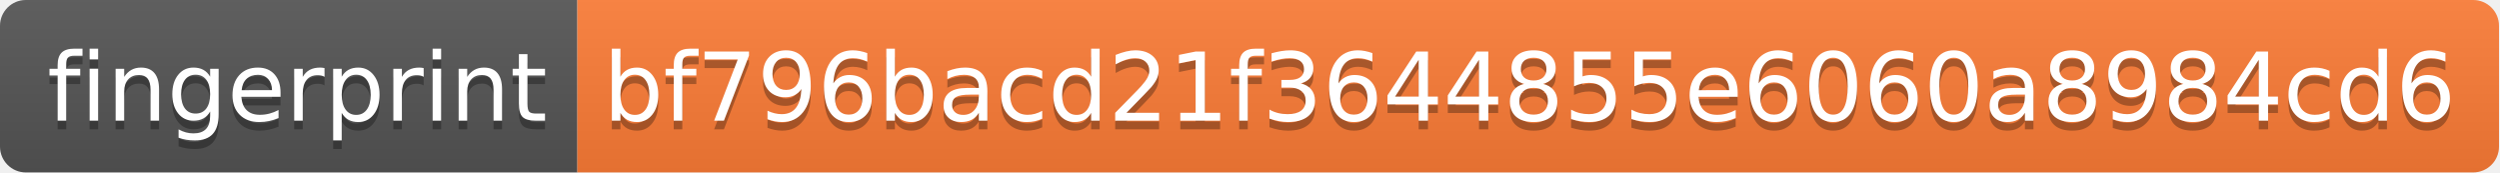
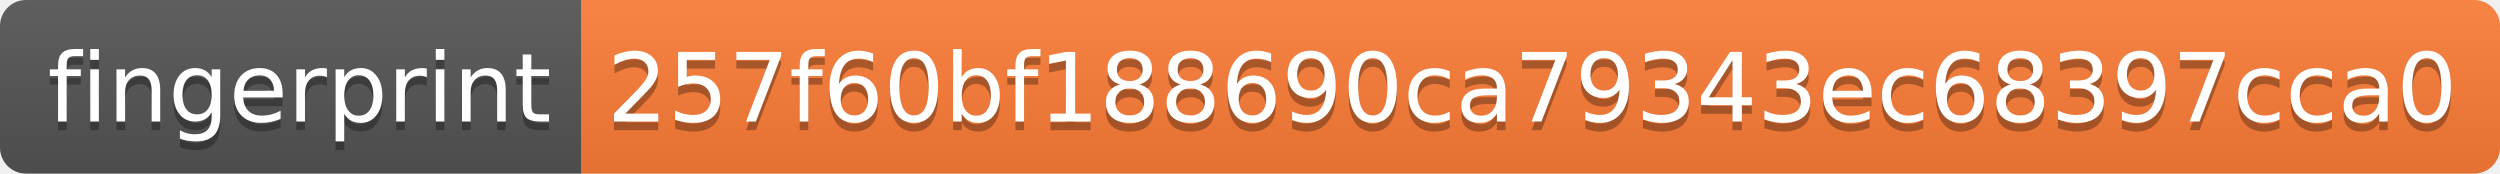
- <svg xmlns="http://www.w3.org/2000/svg" width="290" height="20" role="img" aria-label="fingerprint: bf796bacd21f3644855e6060a8984cd6">
+ <svg xmlns="http://www.w3.org/2000/svg" width="288" height="20" role="img" aria-label="fingerprint: 257f60bf188690ca79343ec68397cca0">
  <linearGradient id="s" x2="0" y2="100%">
    <stop offset="0" stop-color="#bbb" stop-opacity=".1" />
    <stop offset="1" stop-opacity=".1" />
  </linearGradient>
  <clipPath id="r">
-     <rect width="290" height="20" rx="3" fill="#fff" />
+     <rect width="288" height="20" rx="3" fill="#fff" />
  </clipPath>
  <g clip-path="url(#r)">
    <rect width="67" height="20" fill="#555" />
-     <rect x="67" width="223" height="20" fill="#fe7d37" />
-     <rect width="290" height="20" fill="url(#s)" />
+     <rect x="67" width="221" height="20" fill="#fe7d37" />
+     <rect width="288" height="20" fill="url(#s)" />
  </g>
  <g fill="#fff" text-anchor="middle" font-family="Verdana,Geneva,DejaVu Sans,sans-serif" text-rendering="geometricPrecision" font-size="110">
    <text aria-hidden="true" x="345" y="150" fill="#010101" fill-opacity=".3" transform="scale(.1)" textLength="570">fingerprint</text>
    <text x="345" y="140" transform="scale(.1)" fill="#fff" textLength="570">fingerprint</text>
-     <text aria-hidden="true" x="1775" y="150" fill="#010101" fill-opacity=".3" transform="scale(.1)" textLength="2130">bf796bacd21f3644855e6060a8984cd6</text>
-     <text x="1775" y="140" transform="scale(.1)" fill="#fff" textLength="2130">bf796bacd21f3644855e6060a8984cd6</text>
+     <text aria-hidden="true" x="1765" y="150" fill="#010101" fill-opacity=".3" transform="scale(.1)" textLength="2110">257f60bf188690ca79343ec68397cca0</text>
+     <text x="1765" y="140" transform="scale(.1)" fill="#fff" textLength="2110">257f60bf188690ca79343ec68397cca0</text>
  </g>
</svg>
